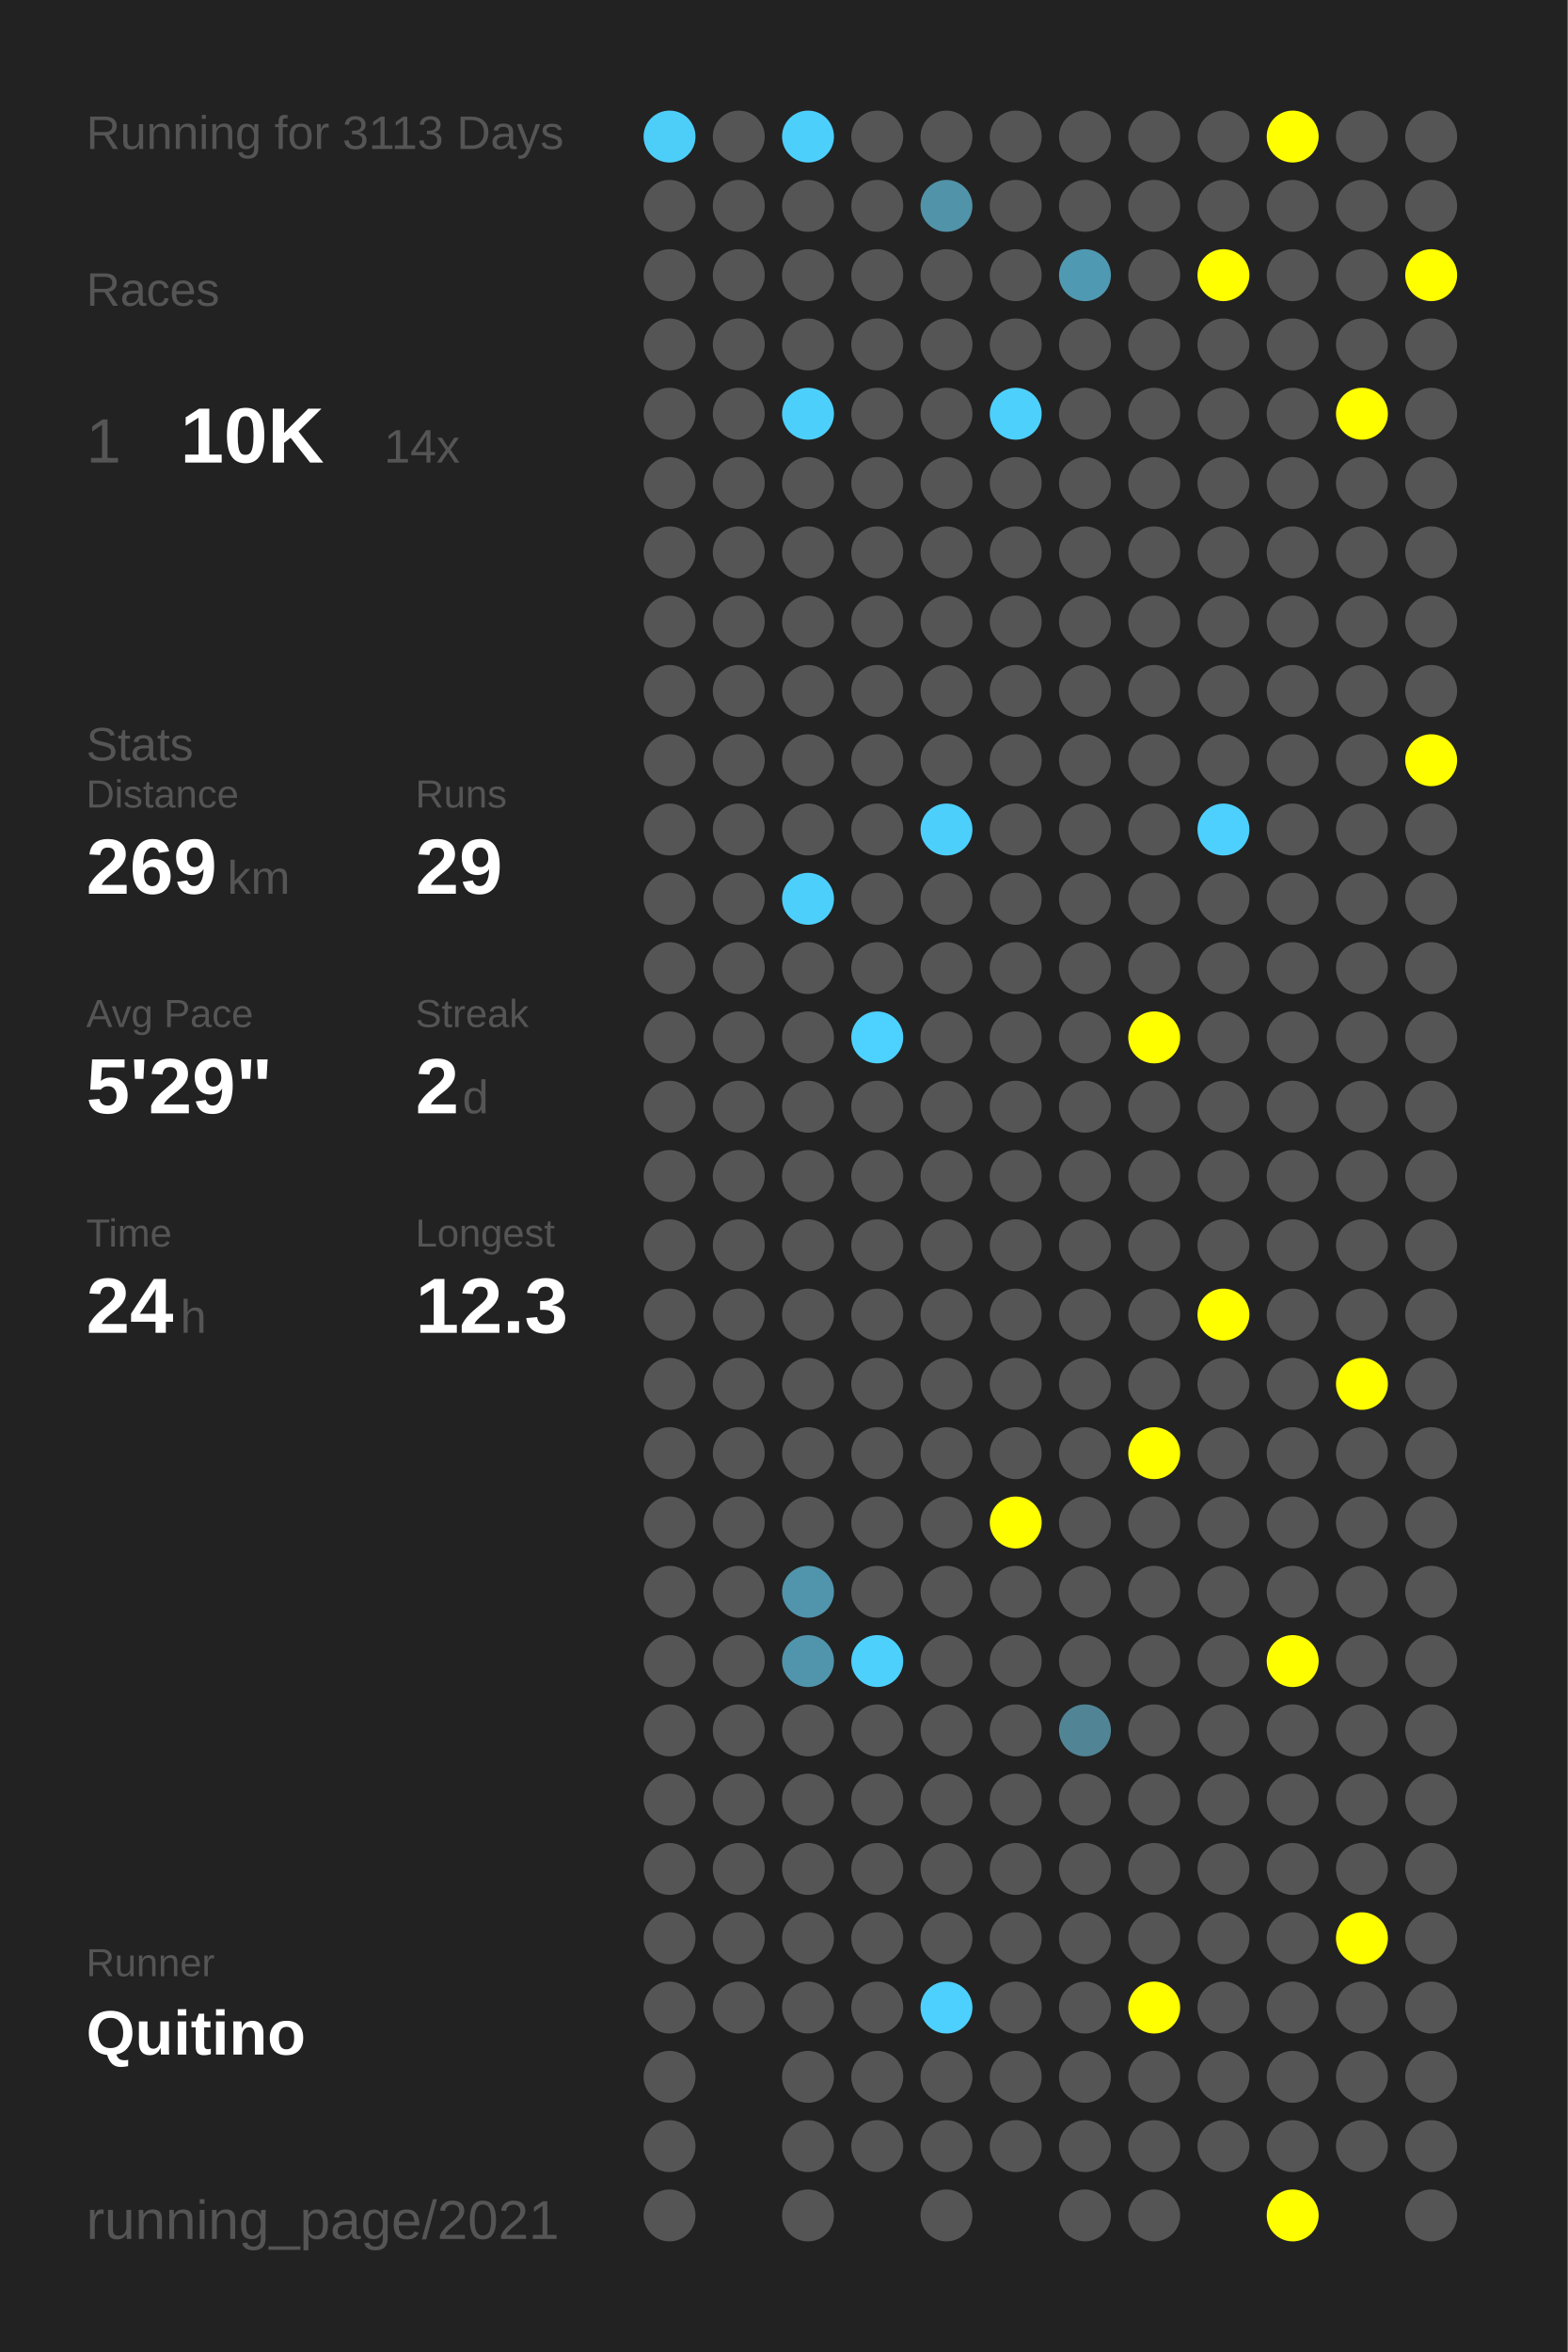
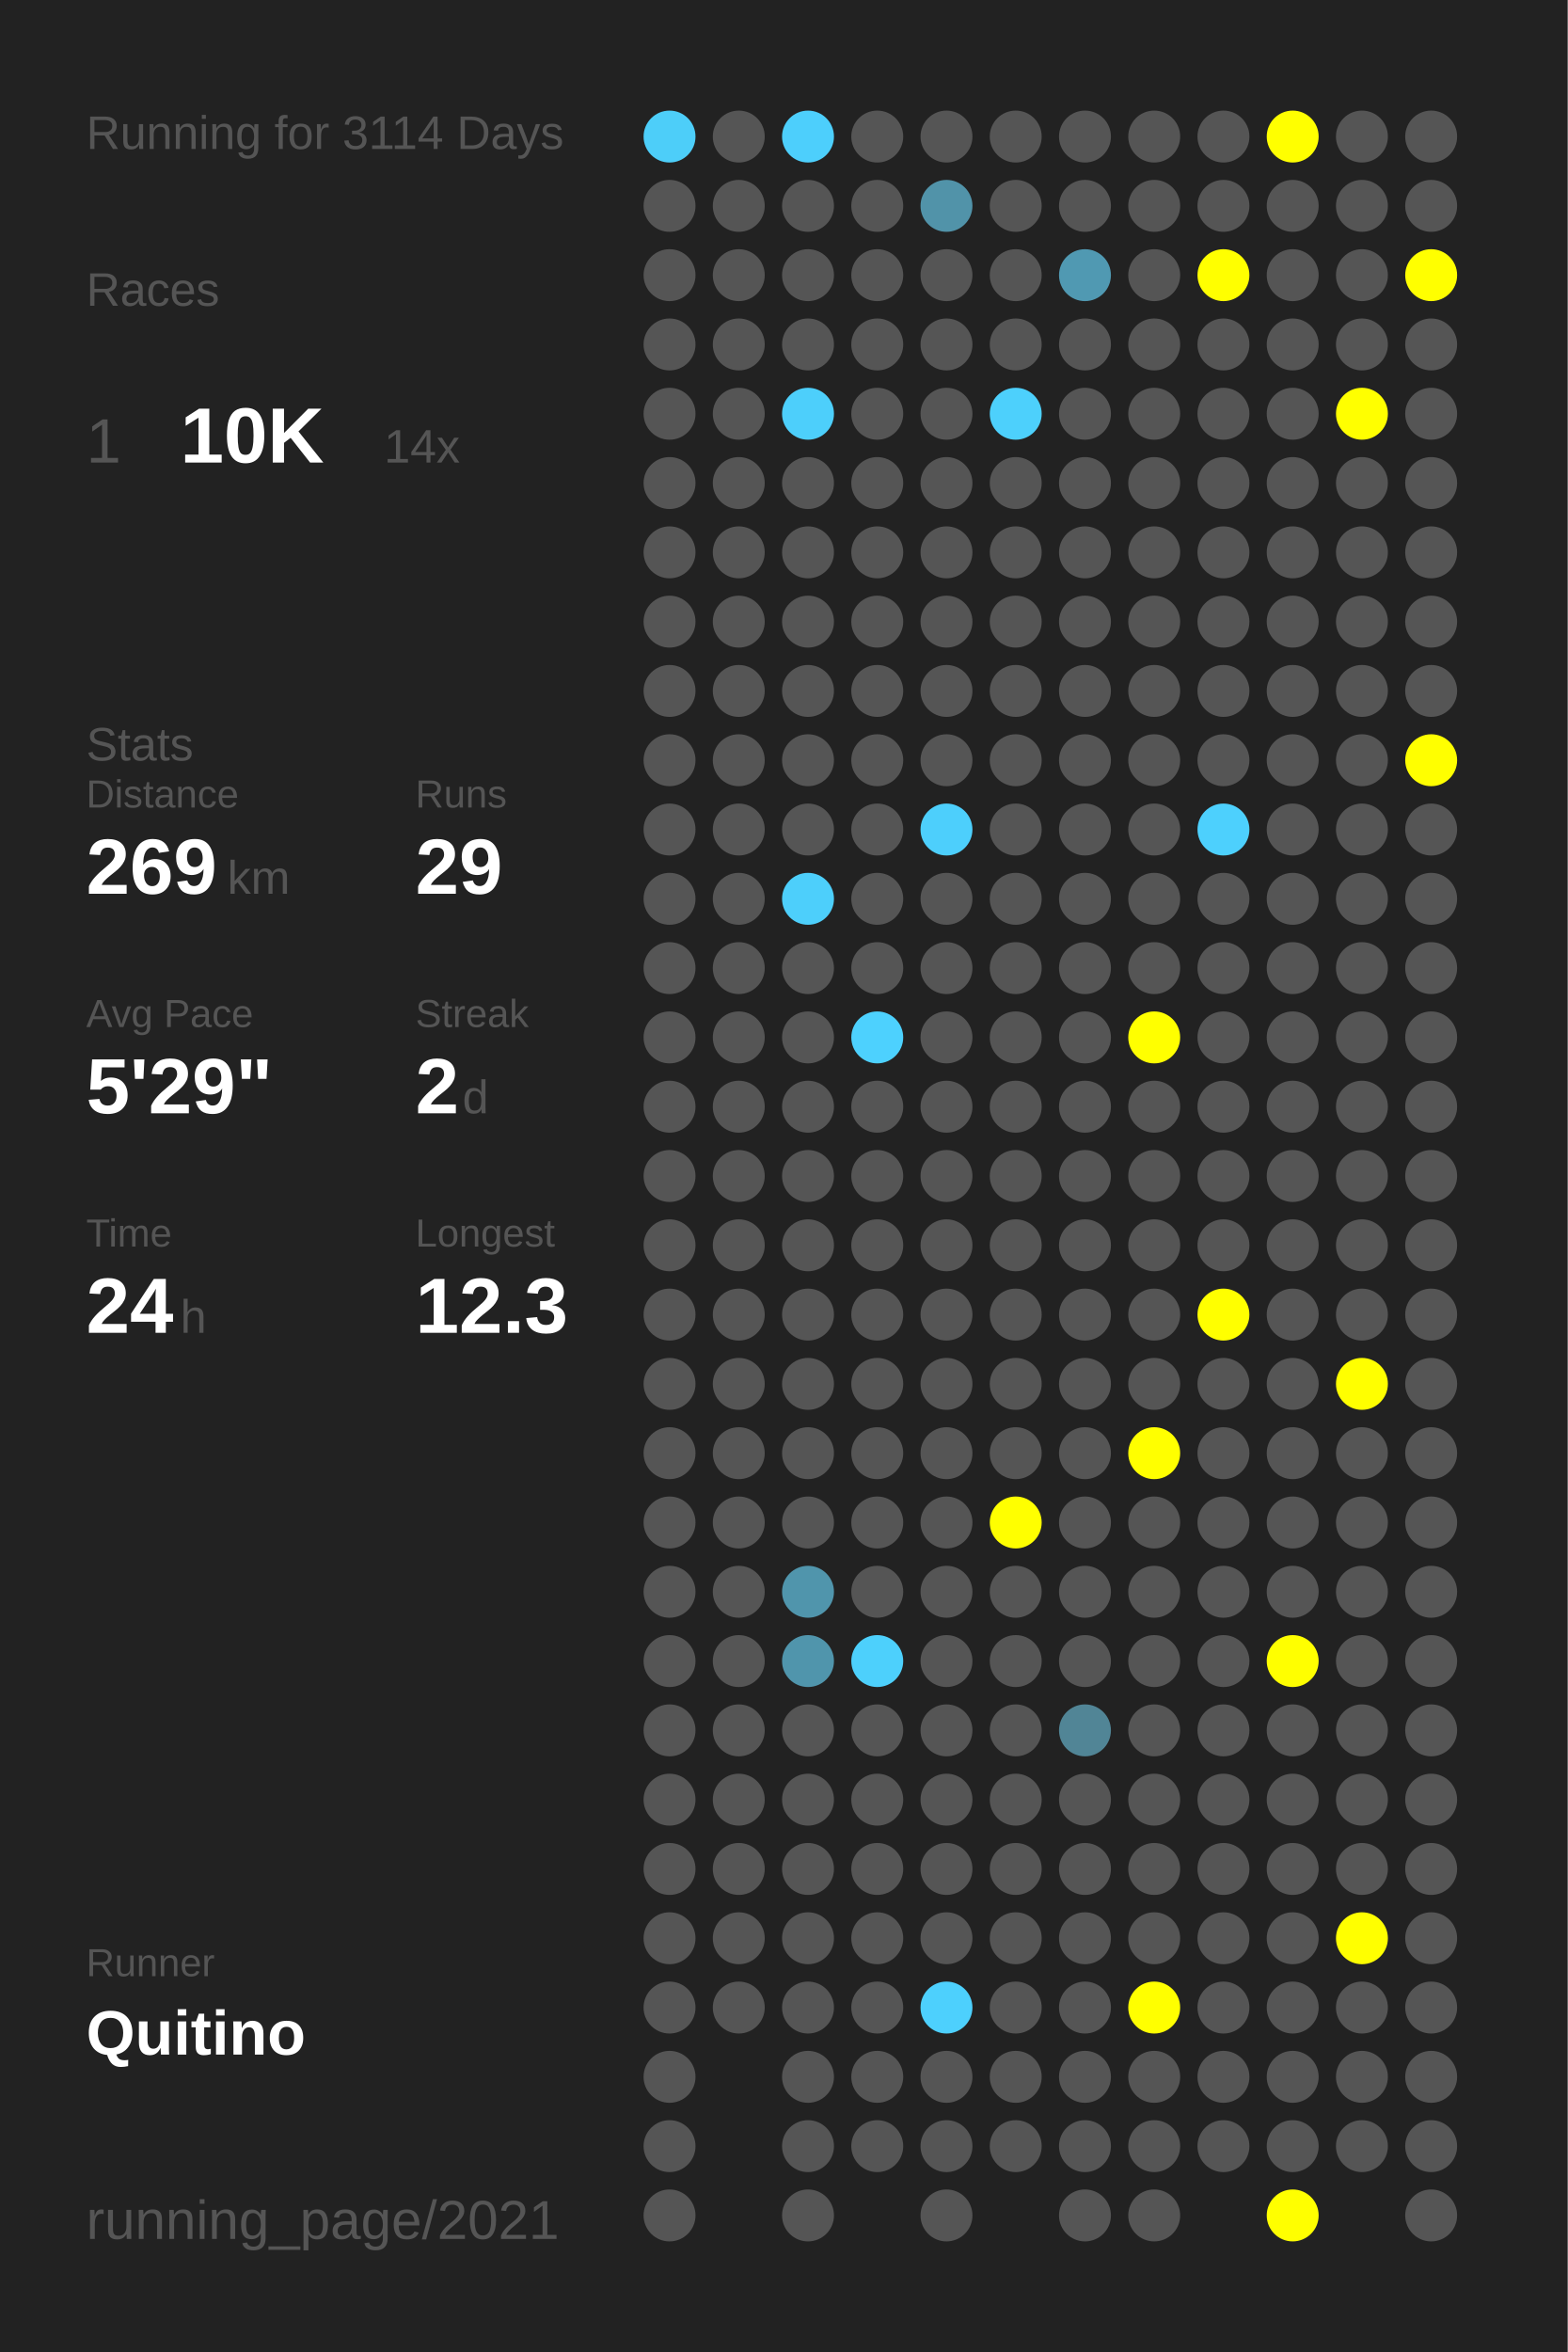
<svg xmlns="http://www.w3.org/2000/svg" baseProfile="full" height="300mm" version="1.1" viewBox="0,0,200,300" width="200mm">
  <defs />
  <rect fill="#222222" height="300" width="200" x="0" y="0" />
-   <text fill="#555555" style="font-size:6px; font-family:Arial;" x="11" y="19">Running for 3113 Days</text>
+   <text fill="#555555" style="font-size:6px; font-family:Arial;" x="11" y="19">Running for 3114 Days</text>
  <text fill="#555555" style="font-size:6px; font-family:Arial;" x="11" y="39">Races</text>
  <text fill="#555555" style="font-size:8px; font-family:Arial;" x="11" y="59">1</text>
  <text fill="#FFFFFF" style="font-size:10px; font-family:Arial; font-weight:bold;" x="23" y="59">10K</text>
  <text fill="#555555" style="font-size:6px; font-family:Arial;" x="49" y="59">14x</text>
  <text fill="#555555" style="font-size:6px; font-family:Arial;" x="11" y="97">Stats</text>
  <text fill="#555555" style="font-size:5px; font-family:Arial;" x="11" y="103">Distance</text>
  <text fill="#FFFFFF" style="font-size:10px; font-family:Arial; font-weight:bold;" x="11" y="114">269</text>
  <text fill="#555555" style="font-size:6px; font-family:Arial;" x="29" y="114">km</text>
  <text fill="#555555" style="font-size:5px; font-family:Arial;" x="53" y="103">Runs</text>
  <text fill="#FFFFFF" style="font-size:10px; font-family:Arial; font-weight:bold;" x="53" y="114">29</text>
  <text fill="#555555" style="font-size:5px; font-family:Arial;" x="11" y="131">Avg Pace</text>
  <text fill="#FFFFFF" style="font-size:10px; font-family:Arial; font-weight:bold;" x="11" y="142">5'29"</text>
  <text fill="#555555" style="font-size:5px; font-family:Arial;" x="53" y="131">Streak</text>
  <text fill="#FFFFFF" style="font-size:10px; font-family:Arial; font-weight:bold;" x="53" y="142">2</text>
  <text fill="#555555" style="font-size:6px; font-family:Arial;" x="59" y="142">d</text>
  <text fill="#555555" style="font-size:5px; font-family:Arial;" x="11" y="159">Time</text>
  <text fill="#FFFFFF" style="font-size:10px; font-family:Arial; font-weight:bold;" x="11" y="170">24</text>
  <text fill="#555555" style="font-size:6px; font-family:Arial;" x="23" y="170">h</text>
  <text fill="#555555" style="font-size:5px; font-family:Arial;" x="53" y="159">Longest</text>
  <text fill="#FFFFFF" style="font-size:10px; font-family:Arial; font-weight:bold;" x="53" y="170">12.3</text>
  <text fill="#555555" style="font-size:5px; font-family:Arial;" x="11" y="252.065">Runner</text>
  <text fill="#FFFFFF" style="font-size:8px; font-family:Arial; font-weight:bold;" x="11" y="262.065">Quitino</text>
  <text fill="#555555" style="font-size:7px; font-family:Arial;" x="11" y="285.581">running_page/2021</text>
  <circle cx="85.417" cy="17.419" fill="#4dcef9" r="3.312" />
  <circle cx="85.417" cy="26.258" fill="#555555" r="3.312" />
  <circle cx="85.417" cy="35.097" fill="#555555" r="3.312" />
  <circle cx="85.417" cy="43.935" fill="#555555" r="3.312" />
  <circle cx="85.417" cy="52.774" fill="#555555" r="3.312" />
  <circle cx="85.417" cy="61.613" fill="#555555" r="3.312" />
  <circle cx="85.417" cy="70.452" fill="#555555" r="3.312" />
  <circle cx="85.417" cy="79.29" fill="#555555" r="3.312" />
  <circle cx="85.417" cy="88.129" fill="#555555" r="3.312" />
  <circle cx="85.417" cy="96.968" fill="#555555" r="3.312" />
  <circle cx="85.417" cy="105.806" fill="#555555" r="3.312" />
  <circle cx="85.417" cy="114.645" fill="#555555" r="3.312" />
  <circle cx="85.417" cy="123.484" fill="#555555" r="3.312" />
  <circle cx="85.417" cy="132.323" fill="#555555" r="3.312" />
  <circle cx="85.417" cy="141.161" fill="#555555" r="3.312" />
  <circle cx="85.417" cy="150" fill="#555555" r="3.312" />
  <circle cx="85.417" cy="158.839" fill="#555555" r="3.312" />
  <circle cx="85.417" cy="167.677" fill="#555555" r="3.312" />
  <circle cx="85.417" cy="176.516" fill="#555555" r="3.312" />
  <circle cx="85.417" cy="185.355" fill="#555555" r="3.312" />
  <circle cx="85.417" cy="194.194" fill="#555555" r="3.312" />
  <circle cx="85.417" cy="203.032" fill="#555555" r="3.312" />
  <circle cx="85.417" cy="211.871" fill="#555555" r="3.312" />
  <circle cx="85.417" cy="220.71" fill="#555555" r="3.312" />
  <circle cx="85.417" cy="229.548" fill="#555555" r="3.312" />
  <circle cx="85.417" cy="238.387" fill="#555555" r="3.312" />
  <circle cx="85.417" cy="247.226" fill="#555555" r="3.312" />
  <circle cx="85.417" cy="256.065" fill="#555555" r="3.312" />
  <circle cx="85.417" cy="264.903" fill="#555555" r="3.312" />
  <circle cx="85.417" cy="273.742" fill="#555555" r="3.312" />
  <circle cx="85.417" cy="282.581" fill="#555555" r="3.312" />
  <circle cx="94.25" cy="17.419" fill="#555555" r="3.312" />
  <circle cx="94.25" cy="26.258" fill="#555555" r="3.312" />
  <circle cx="94.25" cy="35.097" fill="#555555" r="3.312" />
  <circle cx="94.25" cy="43.935" fill="#555555" r="3.312" />
  <circle cx="94.25" cy="52.774" fill="#555555" r="3.312" />
  <circle cx="94.25" cy="61.613" fill="#555555" r="3.312" />
  <circle cx="94.25" cy="70.452" fill="#555555" r="3.312" />
  <circle cx="94.25" cy="79.29" fill="#555555" r="3.312" />
  <circle cx="94.25" cy="88.129" fill="#555555" r="3.312" />
  <circle cx="94.25" cy="96.968" fill="#555555" r="3.312" />
  <circle cx="94.25" cy="105.806" fill="#555555" r="3.312" />
  <circle cx="94.25" cy="114.645" fill="#555555" r="3.312" />
  <circle cx="94.25" cy="123.484" fill="#555555" r="3.312" />
  <circle cx="94.25" cy="132.323" fill="#555555" r="3.312" />
  <circle cx="94.25" cy="141.161" fill="#555555" r="3.312" />
  <circle cx="94.25" cy="150" fill="#555555" r="3.312" />
  <circle cx="94.25" cy="158.839" fill="#555555" r="3.312" />
  <circle cx="94.25" cy="167.677" fill="#555555" r="3.312" />
  <circle cx="94.25" cy="176.516" fill="#555555" r="3.312" />
  <circle cx="94.25" cy="185.355" fill="#555555" r="3.312" />
  <circle cx="94.25" cy="194.194" fill="#555555" r="3.312" />
  <circle cx="94.25" cy="203.032" fill="#555555" r="3.312" />
  <circle cx="94.25" cy="211.871" fill="#555555" r="3.312" />
  <circle cx="94.25" cy="220.71" fill="#555555" r="3.312" />
  <circle cx="94.25" cy="229.548" fill="#555555" r="3.312" />
  <circle cx="94.25" cy="238.387" fill="#555555" r="3.312" />
  <circle cx="94.25" cy="247.226" fill="#555555" r="3.312" />
  <circle cx="94.25" cy="256.065" fill="#555555" r="3.312" />
  <circle cx="103.083" cy="17.419" fill="#4dcffc" r="3.312" />
  <circle cx="103.083" cy="26.258" fill="#555555" r="3.312" />
  <circle cx="103.083" cy="35.097" fill="#555555" r="3.312" />
  <circle cx="103.083" cy="43.935" fill="#555555" r="3.312" />
  <circle cx="103.083" cy="52.774" fill="#4dcffb" r="3.312" />
  <circle cx="103.083" cy="61.613" fill="#555555" r="3.312" />
  <circle cx="103.083" cy="70.452" fill="#555555" r="3.312" />
  <circle cx="103.083" cy="79.29" fill="#555555" r="3.312" />
  <circle cx="103.083" cy="88.129" fill="#555555" r="3.312" />
  <circle cx="103.083" cy="96.968" fill="#555555" r="3.312" />
  <circle cx="103.083" cy="105.806" fill="#555555" r="3.312" />
  <circle cx="103.083" cy="114.645" fill="#4dcffb" r="3.312" />
  <circle cx="103.083" cy="123.484" fill="#555555" r="3.312" />
  <circle cx="103.083" cy="132.323" fill="#555555" r="3.312" />
  <circle cx="103.083" cy="141.161" fill="#555555" r="3.312" />
  <circle cx="103.083" cy="150" fill="#555555" r="3.312" />
  <circle cx="103.083" cy="158.839" fill="#555555" r="3.312" />
  <circle cx="103.083" cy="167.677" fill="#555555" r="3.312" />
  <circle cx="103.083" cy="176.516" fill="#555555" r="3.312" />
  <circle cx="103.083" cy="185.355" fill="#555555" r="3.312" />
  <circle cx="103.083" cy="194.194" fill="#555555" r="3.312" />
  <circle cx="103.083" cy="203.032" fill="#5095ac" r="3.312" />
  <circle cx="103.083" cy="211.871" fill="#5095ac" r="3.312" />
  <circle cx="103.083" cy="220.71" fill="#555555" r="3.312" />
  <circle cx="103.083" cy="229.548" fill="#555555" r="3.312" />
  <circle cx="103.083" cy="238.387" fill="#555555" r="3.312" />
  <circle cx="103.083" cy="247.226" fill="#555555" r="3.312" />
  <circle cx="103.083" cy="256.065" fill="#555555" r="3.312" />
  <circle cx="103.083" cy="264.903" fill="#555555" r="3.312" />
  <circle cx="103.083" cy="273.742" fill="#555555" r="3.312" />
  <circle cx="103.083" cy="282.581" fill="#555555" r="3.312" />
  <circle cx="111.917" cy="17.419" fill="#555555" r="3.312" />
  <circle cx="111.917" cy="26.258" fill="#555555" r="3.312" />
  <circle cx="111.917" cy="35.097" fill="#555555" r="3.312" />
  <circle cx="111.917" cy="43.935" fill="#555555" r="3.312" />
  <circle cx="111.917" cy="52.774" fill="#555555" r="3.312" />
  <circle cx="111.917" cy="61.613" fill="#555555" r="3.312" />
  <circle cx="111.917" cy="70.452" fill="#555555" r="3.312" />
  <circle cx="111.917" cy="79.29" fill="#555555" r="3.312" />
  <circle cx="111.917" cy="88.129" fill="#555555" r="3.312" />
  <circle cx="111.917" cy="96.968" fill="#555555" r="3.312" />
  <circle cx="111.917" cy="105.806" fill="#555555" r="3.312" />
  <circle cx="111.917" cy="114.645" fill="#555555" r="3.312" />
  <circle cx="111.917" cy="123.484" fill="#555555" r="3.312" />
  <circle cx="111.917" cy="132.323" fill="#4dd1fe" r="3.312" />
  <circle cx="111.917" cy="141.161" fill="#555555" r="3.312" />
  <circle cx="111.917" cy="150" fill="#555555" r="3.312" />
  <circle cx="111.917" cy="158.839" fill="#555555" r="3.312" />
  <circle cx="111.917" cy="167.677" fill="#555555" r="3.312" />
  <circle cx="111.917" cy="176.516" fill="#555555" r="3.312" />
  <circle cx="111.917" cy="185.355" fill="#555555" r="3.312" />
  <circle cx="111.917" cy="194.194" fill="#555555" r="3.312" />
  <circle cx="111.917" cy="203.032" fill="#555555" r="3.312" />
  <circle cx="111.917" cy="211.871" fill="#4dd0fc" r="3.312" />
  <circle cx="111.917" cy="220.71" fill="#555555" r="3.312" />
  <circle cx="111.917" cy="229.548" fill="#555555" r="3.312" />
  <circle cx="111.917" cy="238.387" fill="#555555" r="3.312" />
  <circle cx="111.917" cy="247.226" fill="#555555" r="3.312" />
  <circle cx="111.917" cy="256.065" fill="#555555" r="3.312" />
  <circle cx="111.917" cy="264.903" fill="#555555" r="3.312" />
  <circle cx="111.917" cy="273.742" fill="#555555" r="3.312" />
  <circle cx="120.75" cy="17.419" fill="#555555" r="3.312" />
  <circle cx="120.75" cy="26.258" fill="#5193a9" r="3.312" />
  <circle cx="120.75" cy="35.097" fill="#555555" r="3.312" />
  <circle cx="120.75" cy="43.935" fill="#555555" r="3.312" />
  <circle cx="120.75" cy="52.774" fill="#555555" r="3.312" />
  <circle cx="120.75" cy="61.613" fill="#555555" r="3.312" />
  <circle cx="120.75" cy="70.452" fill="#555555" r="3.312" />
  <circle cx="120.75" cy="79.29" fill="#555555" r="3.312" />
  <circle cx="120.75" cy="88.129" fill="#555555" r="3.312" />
  <circle cx="120.75" cy="96.968" fill="#555555" r="3.312" />
  <circle cx="120.75" cy="105.806" fill="#4dcffc" r="3.312" />
  <circle cx="120.75" cy="114.645" fill="#555555" r="3.312" />
  <circle cx="120.75" cy="123.484" fill="#555555" r="3.312" />
  <circle cx="120.75" cy="132.323" fill="#555555" r="3.312" />
  <circle cx="120.75" cy="141.161" fill="#555555" r="3.312" />
  <circle cx="120.75" cy="150" fill="#555555" r="3.312" />
  <circle cx="120.75" cy="158.839" fill="#555555" r="3.312" />
  <circle cx="120.75" cy="167.677" fill="#555555" r="3.312" />
  <circle cx="120.75" cy="176.516" fill="#555555" r="3.312" />
  <circle cx="120.75" cy="185.355" fill="#555555" r="3.312" />
  <circle cx="120.75" cy="194.194" fill="#555555" r="3.312" />
  <circle cx="120.75" cy="203.032" fill="#555555" r="3.312" />
  <circle cx="120.75" cy="211.871" fill="#555555" r="3.312" />
  <circle cx="120.75" cy="220.71" fill="#555555" r="3.312" />
  <circle cx="120.75" cy="229.548" fill="#555555" r="3.312" />
  <circle cx="120.75" cy="238.387" fill="#555555" r="3.312" />
  <circle cx="120.75" cy="247.226" fill="#555555" r="3.312" />
  <circle cx="120.75" cy="256.065" fill="#4dd0fd" r="3.312" />
  <circle cx="120.75" cy="264.903" fill="#555555" r="3.312" />
  <circle cx="120.75" cy="273.742" fill="#555555" r="3.312" />
  <circle cx="120.75" cy="282.581" fill="#555555" r="3.312" />
  <circle cx="129.583" cy="17.419" fill="#555555" r="3.312" />
  <circle cx="129.583" cy="26.258" fill="#555555" r="3.312" />
  <circle cx="129.583" cy="35.097" fill="#555555" r="3.312" />
  <circle cx="129.583" cy="43.935" fill="#555555" r="3.312" />
  <circle cx="129.583" cy="52.774" fill="#4dd0fc" r="3.312" />
  <circle cx="129.583" cy="61.613" fill="#555555" r="3.312" />
  <circle cx="129.583" cy="70.452" fill="#555555" r="3.312" />
  <circle cx="129.583" cy="79.29" fill="#555555" r="3.312" />
  <circle cx="129.583" cy="88.129" fill="#555555" r="3.312" />
  <circle cx="129.583" cy="96.968" fill="#555555" r="3.312" />
  <circle cx="129.583" cy="105.806" fill="#555555" r="3.312" />
  <circle cx="129.583" cy="114.645" fill="#555555" r="3.312" />
  <circle cx="129.583" cy="123.484" fill="#555555" r="3.312" />
  <circle cx="129.583" cy="132.323" fill="#555555" r="3.312" />
  <circle cx="129.583" cy="141.161" fill="#555555" r="3.312" />
  <circle cx="129.583" cy="150" fill="#555555" r="3.312" />
  <circle cx="129.583" cy="158.839" fill="#555555" r="3.312" />
  <circle cx="129.583" cy="167.677" fill="#555555" r="3.312" />
  <circle cx="129.583" cy="176.516" fill="#555555" r="3.312" />
  <circle cx="129.583" cy="185.355" fill="#555555" r="3.312" />
  <circle cx="129.583" cy="194.194" fill="#FFFF00" r="3.312" />
  <circle cx="129.583" cy="203.032" fill="#555555" r="3.312" />
  <circle cx="129.583" cy="211.871" fill="#555555" r="3.312" />
  <circle cx="129.583" cy="220.71" fill="#555555" r="3.312" />
  <circle cx="129.583" cy="229.548" fill="#555555" r="3.312" />
  <circle cx="129.583" cy="238.387" fill="#555555" r="3.312" />
  <circle cx="129.583" cy="247.226" fill="#555555" r="3.312" />
  <circle cx="129.583" cy="256.065" fill="#555555" r="3.312" />
  <circle cx="129.583" cy="264.903" fill="#555555" r="3.312" />
  <circle cx="129.583" cy="273.742" fill="#555555" r="3.312" />
  <circle cx="138.417" cy="17.419" fill="#555555" r="3.312" />
  <circle cx="138.417" cy="26.258" fill="#555555" r="3.312" />
  <circle cx="138.417" cy="35.097" fill="#5099b2" r="3.312" />
  <circle cx="138.417" cy="43.935" fill="#555555" r="3.312" />
  <circle cx="138.417" cy="52.774" fill="#555555" r="3.312" />
  <circle cx="138.417" cy="61.613" fill="#555555" r="3.312" />
  <circle cx="138.417" cy="70.452" fill="#555555" r="3.312" />
  <circle cx="138.417" cy="79.29" fill="#555555" r="3.312" />
  <circle cx="138.417" cy="88.129" fill="#555555" r="3.312" />
  <circle cx="138.417" cy="96.968" fill="#555555" r="3.312" />
  <circle cx="138.417" cy="105.806" fill="#555555" r="3.312" />
  <circle cx="138.417" cy="114.645" fill="#555555" r="3.312" />
  <circle cx="138.417" cy="123.484" fill="#555555" r="3.312" />
  <circle cx="138.417" cy="132.323" fill="#555555" r="3.312" />
  <circle cx="138.417" cy="141.161" fill="#555555" r="3.312" />
  <circle cx="138.417" cy="150" fill="#555555" r="3.312" />
  <circle cx="138.417" cy="158.839" fill="#555555" r="3.312" />
  <circle cx="138.417" cy="167.677" fill="#555555" r="3.312" />
  <circle cx="138.417" cy="176.516" fill="#555555" r="3.312" />
  <circle cx="138.417" cy="185.355" fill="#555555" r="3.312" />
  <circle cx="138.417" cy="194.194" fill="#555555" r="3.312" />
  <circle cx="138.417" cy="203.032" fill="#555555" r="3.312" />
  <circle cx="138.417" cy="211.871" fill="#555555" r="3.312" />
  <circle cx="138.417" cy="220.71" fill="#518596" r="3.312" />
  <circle cx="138.417" cy="229.548" fill="#555555" r="3.312" />
  <circle cx="138.417" cy="238.387" fill="#555555" r="3.312" />
  <circle cx="138.417" cy="247.226" fill="#555555" r="3.312" />
  <circle cx="138.417" cy="256.065" fill="#555555" r="3.312" />
  <circle cx="138.417" cy="264.903" fill="#555555" r="3.312" />
  <circle cx="138.417" cy="273.742" fill="#555555" r="3.312" />
  <circle cx="138.417" cy="282.581" fill="#555555" r="3.312" />
  <circle cx="147.25" cy="17.419" fill="#555555" r="3.312" />
  <circle cx="147.25" cy="26.258" fill="#555555" r="3.312" />
  <circle cx="147.25" cy="35.097" fill="#555555" r="3.312" />
  <circle cx="147.25" cy="43.935" fill="#555555" r="3.312" />
  <circle cx="147.25" cy="52.774" fill="#555555" r="3.312" />
  <circle cx="147.25" cy="61.613" fill="#555555" r="3.312" />
  <circle cx="147.25" cy="70.452" fill="#555555" r="3.312" />
  <circle cx="147.25" cy="79.29" fill="#555555" r="3.312" />
  <circle cx="147.25" cy="88.129" fill="#555555" r="3.312" />
  <circle cx="147.25" cy="96.968" fill="#555555" r="3.312" />
  <circle cx="147.25" cy="105.806" fill="#555555" r="3.312" />
  <circle cx="147.25" cy="114.645" fill="#555555" r="3.312" />
  <circle cx="147.25" cy="123.484" fill="#555555" r="3.312" />
  <circle cx="147.25" cy="132.323" fill="#FFFF00" r="3.312" />
  <circle cx="147.25" cy="141.161" fill="#555555" r="3.312" />
  <circle cx="147.25" cy="150" fill="#555555" r="3.312" />
  <circle cx="147.25" cy="158.839" fill="#555555" r="3.312" />
  <circle cx="147.25" cy="167.677" fill="#555555" r="3.312" />
  <circle cx="147.25" cy="176.516" fill="#555555" r="3.312" />
  <circle cx="147.25" cy="185.355" fill="#FFFF00" r="3.312" />
  <circle cx="147.25" cy="194.194" fill="#555555" r="3.312" />
  <circle cx="147.25" cy="203.032" fill="#555555" r="3.312" />
  <circle cx="147.25" cy="211.871" fill="#555555" r="3.312" />
  <circle cx="147.25" cy="220.71" fill="#555555" r="3.312" />
  <circle cx="147.25" cy="229.548" fill="#555555" r="3.312" />
  <circle cx="147.25" cy="238.387" fill="#555555" r="3.312" />
  <circle cx="147.25" cy="247.226" fill="#555555" r="3.312" />
  <circle cx="147.25" cy="256.065" fill="#FFFF00" r="3.312" />
  <circle cx="147.25" cy="264.903" fill="#555555" r="3.312" />
  <circle cx="147.25" cy="273.742" fill="#555555" r="3.312" />
  <circle cx="147.25" cy="282.581" fill="#555555" r="3.312" />
  <circle cx="156.083" cy="17.419" fill="#555555" r="3.312" />
  <circle cx="156.083" cy="26.258" fill="#555555" r="3.312" />
  <circle cx="156.083" cy="35.097" fill="#FFFF00" r="3.312" />
  <circle cx="156.083" cy="43.935" fill="#555555" r="3.312" />
  <circle cx="156.083" cy="52.774" fill="#555555" r="3.312" />
  <circle cx="156.083" cy="61.613" fill="#555555" r="3.312" />
  <circle cx="156.083" cy="70.452" fill="#555555" r="3.312" />
  <circle cx="156.083" cy="79.29" fill="#555555" r="3.312" />
  <circle cx="156.083" cy="88.129" fill="#555555" r="3.312" />
  <circle cx="156.083" cy="96.968" fill="#555555" r="3.312" />
  <circle cx="156.083" cy="105.806" fill="#4dd0fd" r="3.312" />
  <circle cx="156.083" cy="114.645" fill="#555555" r="3.312" />
  <circle cx="156.083" cy="123.484" fill="#555555" r="3.312" />
  <circle cx="156.083" cy="132.323" fill="#555555" r="3.312" />
  <circle cx="156.083" cy="141.161" fill="#555555" r="3.312" />
  <circle cx="156.083" cy="150" fill="#555555" r="3.312" />
  <circle cx="156.083" cy="158.839" fill="#555555" r="3.312" />
  <circle cx="156.083" cy="167.677" fill="#FFFF00" r="3.312" />
  <circle cx="156.083" cy="176.516" fill="#555555" r="3.312" />
  <circle cx="156.083" cy="185.355" fill="#555555" r="3.312" />
  <circle cx="156.083" cy="194.194" fill="#555555" r="3.312" />
  <circle cx="156.083" cy="203.032" fill="#555555" r="3.312" />
  <circle cx="156.083" cy="211.871" fill="#555555" r="3.312" />
  <circle cx="156.083" cy="220.71" fill="#555555" r="3.312" />
  <circle cx="156.083" cy="229.548" fill="#555555" r="3.312" />
  <circle cx="156.083" cy="238.387" fill="#555555" r="3.312" />
  <circle cx="156.083" cy="247.226" fill="#555555" r="3.312" />
  <circle cx="156.083" cy="256.065" fill="#555555" r="3.312" />
  <circle cx="156.083" cy="264.903" fill="#555555" r="3.312" />
  <circle cx="156.083" cy="273.742" fill="#555555" r="3.312" />
  <circle cx="164.917" cy="17.419" fill="#FFFF00" r="3.312" />
  <circle cx="164.917" cy="26.258" fill="#555555" r="3.312" />
  <circle cx="164.917" cy="35.097" fill="#555555" r="3.312" />
  <circle cx="164.917" cy="43.935" fill="#555555" r="3.312" />
  <circle cx="164.917" cy="52.774" fill="#555555" r="3.312" />
  <circle cx="164.917" cy="61.613" fill="#555555" r="3.312" />
  <circle cx="164.917" cy="70.452" fill="#555555" r="3.312" />
  <circle cx="164.917" cy="79.29" fill="#555555" r="3.312" />
  <circle cx="164.917" cy="88.129" fill="#555555" r="3.312" />
  <circle cx="164.917" cy="96.968" fill="#555555" r="3.312" />
  <circle cx="164.917" cy="105.806" fill="#555555" r="3.312" />
  <circle cx="164.917" cy="114.645" fill="#555555" r="3.312" />
  <circle cx="164.917" cy="123.484" fill="#555555" r="3.312" />
  <circle cx="164.917" cy="132.323" fill="#555555" r="3.312" />
  <circle cx="164.917" cy="141.161" fill="#555555" r="3.312" />
  <circle cx="164.917" cy="150" fill="#555555" r="3.312" />
  <circle cx="164.917" cy="158.839" fill="#555555" r="3.312" />
  <circle cx="164.917" cy="167.677" fill="#555555" r="3.312" />
  <circle cx="164.917" cy="176.516" fill="#555555" r="3.312" />
  <circle cx="164.917" cy="185.355" fill="#555555" r="3.312" />
  <circle cx="164.917" cy="194.194" fill="#555555" r="3.312" />
  <circle cx="164.917" cy="203.032" fill="#555555" r="3.312" />
  <circle cx="164.917" cy="211.871" fill="#FFFF00" r="3.312" />
  <circle cx="164.917" cy="220.71" fill="#555555" r="3.312" />
  <circle cx="164.917" cy="229.548" fill="#555555" r="3.312" />
  <circle cx="164.917" cy="238.387" fill="#555555" r="3.312" />
  <circle cx="164.917" cy="247.226" fill="#555555" r="3.312" />
  <circle cx="164.917" cy="256.065" fill="#555555" r="3.312" />
  <circle cx="164.917" cy="264.903" fill="#555555" r="3.312" />
  <circle cx="164.917" cy="273.742" fill="#555555" r="3.312" />
  <circle cx="164.917" cy="282.581" fill="#FFFF00" r="3.312" />
  <circle cx="173.75" cy="17.419" fill="#555555" r="3.312" />
  <circle cx="173.75" cy="26.258" fill="#555555" r="3.312" />
  <circle cx="173.75" cy="35.097" fill="#555555" r="3.312" />
  <circle cx="173.75" cy="43.935" fill="#555555" r="3.312" />
  <circle cx="173.75" cy="52.774" fill="#FFFF00" r="3.312" />
  <circle cx="173.75" cy="61.613" fill="#555555" r="3.312" />
  <circle cx="173.75" cy="70.452" fill="#555555" r="3.312" />
  <circle cx="173.75" cy="79.29" fill="#555555" r="3.312" />
  <circle cx="173.75" cy="88.129" fill="#555555" r="3.312" />
  <circle cx="173.75" cy="96.968" fill="#555555" r="3.312" />
  <circle cx="173.75" cy="105.806" fill="#555555" r="3.312" />
  <circle cx="173.75" cy="114.645" fill="#555555" r="3.312" />
  <circle cx="173.75" cy="123.484" fill="#555555" r="3.312" />
  <circle cx="173.75" cy="132.323" fill="#555555" r="3.312" />
  <circle cx="173.75" cy="141.161" fill="#555555" r="3.312" />
  <circle cx="173.75" cy="150" fill="#555555" r="3.312" />
  <circle cx="173.75" cy="158.839" fill="#555555" r="3.312" />
  <circle cx="173.75" cy="167.677" fill="#555555" r="3.312" />
  <circle cx="173.75" cy="176.516" fill="#FFFF00" r="3.312" />
  <circle cx="173.75" cy="185.355" fill="#555555" r="3.312" />
  <circle cx="173.75" cy="194.194" fill="#555555" r="3.312" />
  <circle cx="173.75" cy="203.032" fill="#555555" r="3.312" />
  <circle cx="173.75" cy="211.871" fill="#555555" r="3.312" />
  <circle cx="173.75" cy="220.71" fill="#555555" r="3.312" />
  <circle cx="173.75" cy="229.548" fill="#555555" r="3.312" />
  <circle cx="173.75" cy="238.387" fill="#555555" r="3.312" />
  <circle cx="173.75" cy="247.226" fill="#FFFF00" r="3.312" />
  <circle cx="173.75" cy="256.065" fill="#555555" r="3.312" />
  <circle cx="173.75" cy="264.903" fill="#555555" r="3.312" />
  <circle cx="173.75" cy="273.742" fill="#555555" r="3.312" />
  <circle cx="182.583" cy="17.419" fill="#555555" r="3.312" />
  <circle cx="182.583" cy="26.258" fill="#555555" r="3.312" />
  <circle cx="182.583" cy="35.097" fill="#FFFF00" r="3.312" />
  <circle cx="182.583" cy="43.935" fill="#555555" r="3.312" />
  <circle cx="182.583" cy="52.774" fill="#555555" r="3.312" />
  <circle cx="182.583" cy="61.613" fill="#555555" r="3.312" />
  <circle cx="182.583" cy="70.452" fill="#555555" r="3.312" />
  <circle cx="182.583" cy="79.29" fill="#555555" r="3.312" />
  <circle cx="182.583" cy="88.129" fill="#555555" r="3.312" />
  <circle cx="182.583" cy="96.968" fill="#FFFF00" r="3.312" />
  <circle cx="182.583" cy="105.806" fill="#555555" r="3.312" />
  <circle cx="182.583" cy="114.645" fill="#555555" r="3.312" />
  <circle cx="182.583" cy="123.484" fill="#555555" r="3.312" />
  <circle cx="182.583" cy="132.323" fill="#555555" r="3.312" />
  <circle cx="182.583" cy="141.161" fill="#555555" r="3.312" />
  <circle cx="182.583" cy="150" fill="#555555" r="3.312" />
  <circle cx="182.583" cy="158.839" fill="#555555" r="3.312" />
  <circle cx="182.583" cy="167.677" fill="#555555" r="3.312" />
  <circle cx="182.583" cy="176.516" fill="#555555" r="3.312" />
  <circle cx="182.583" cy="185.355" fill="#555555" r="3.312" />
  <circle cx="182.583" cy="194.194" fill="#555555" r="3.312" />
  <circle cx="182.583" cy="203.032" fill="#555555" r="3.312" />
  <circle cx="182.583" cy="211.871" fill="#555555" r="3.312" />
  <circle cx="182.583" cy="220.71" fill="#555555" r="3.312" />
  <circle cx="182.583" cy="229.548" fill="#555555" r="3.312" />
  <circle cx="182.583" cy="238.387" fill="#555555" r="3.312" />
  <circle cx="182.583" cy="247.226" fill="#555555" r="3.312" />
  <circle cx="182.583" cy="256.065" fill="#555555" r="3.312" />
  <circle cx="182.583" cy="264.903" fill="#555555" r="3.312" />
  <circle cx="182.583" cy="273.742" fill="#555555" r="3.312" />
  <circle cx="182.583" cy="282.581" fill="#555555" r="3.312" />
</svg>
